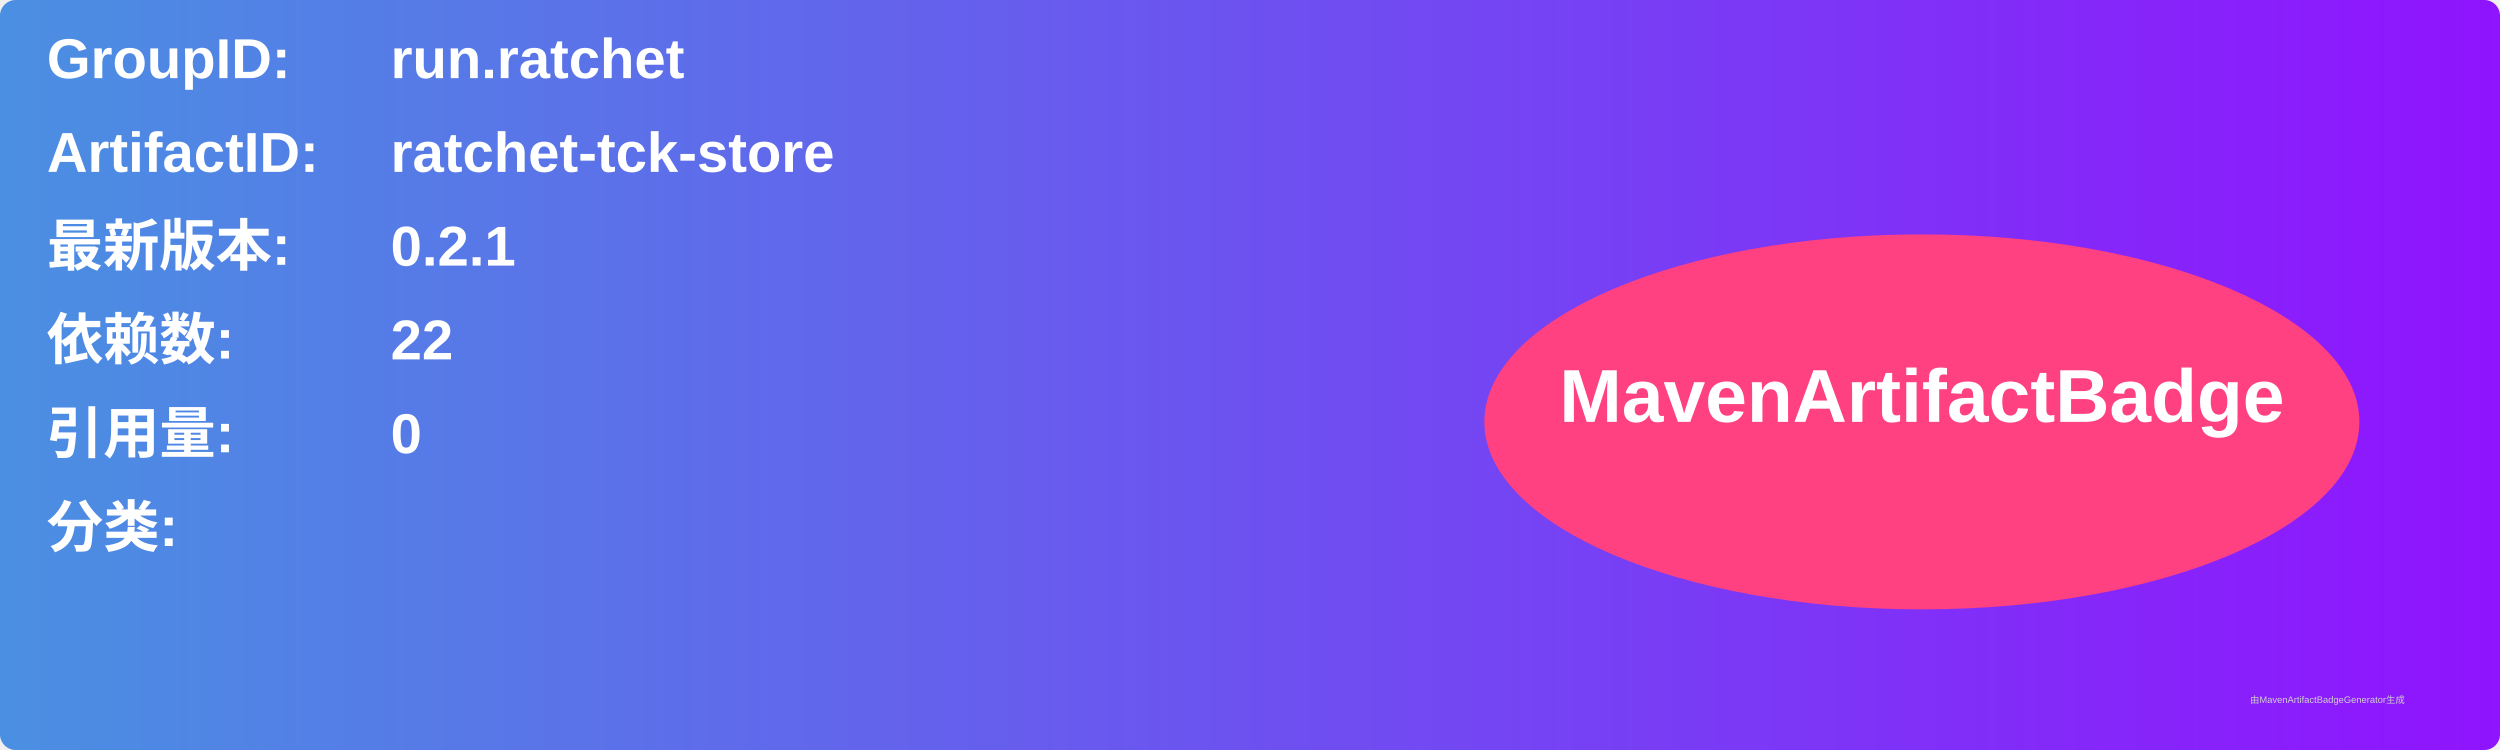
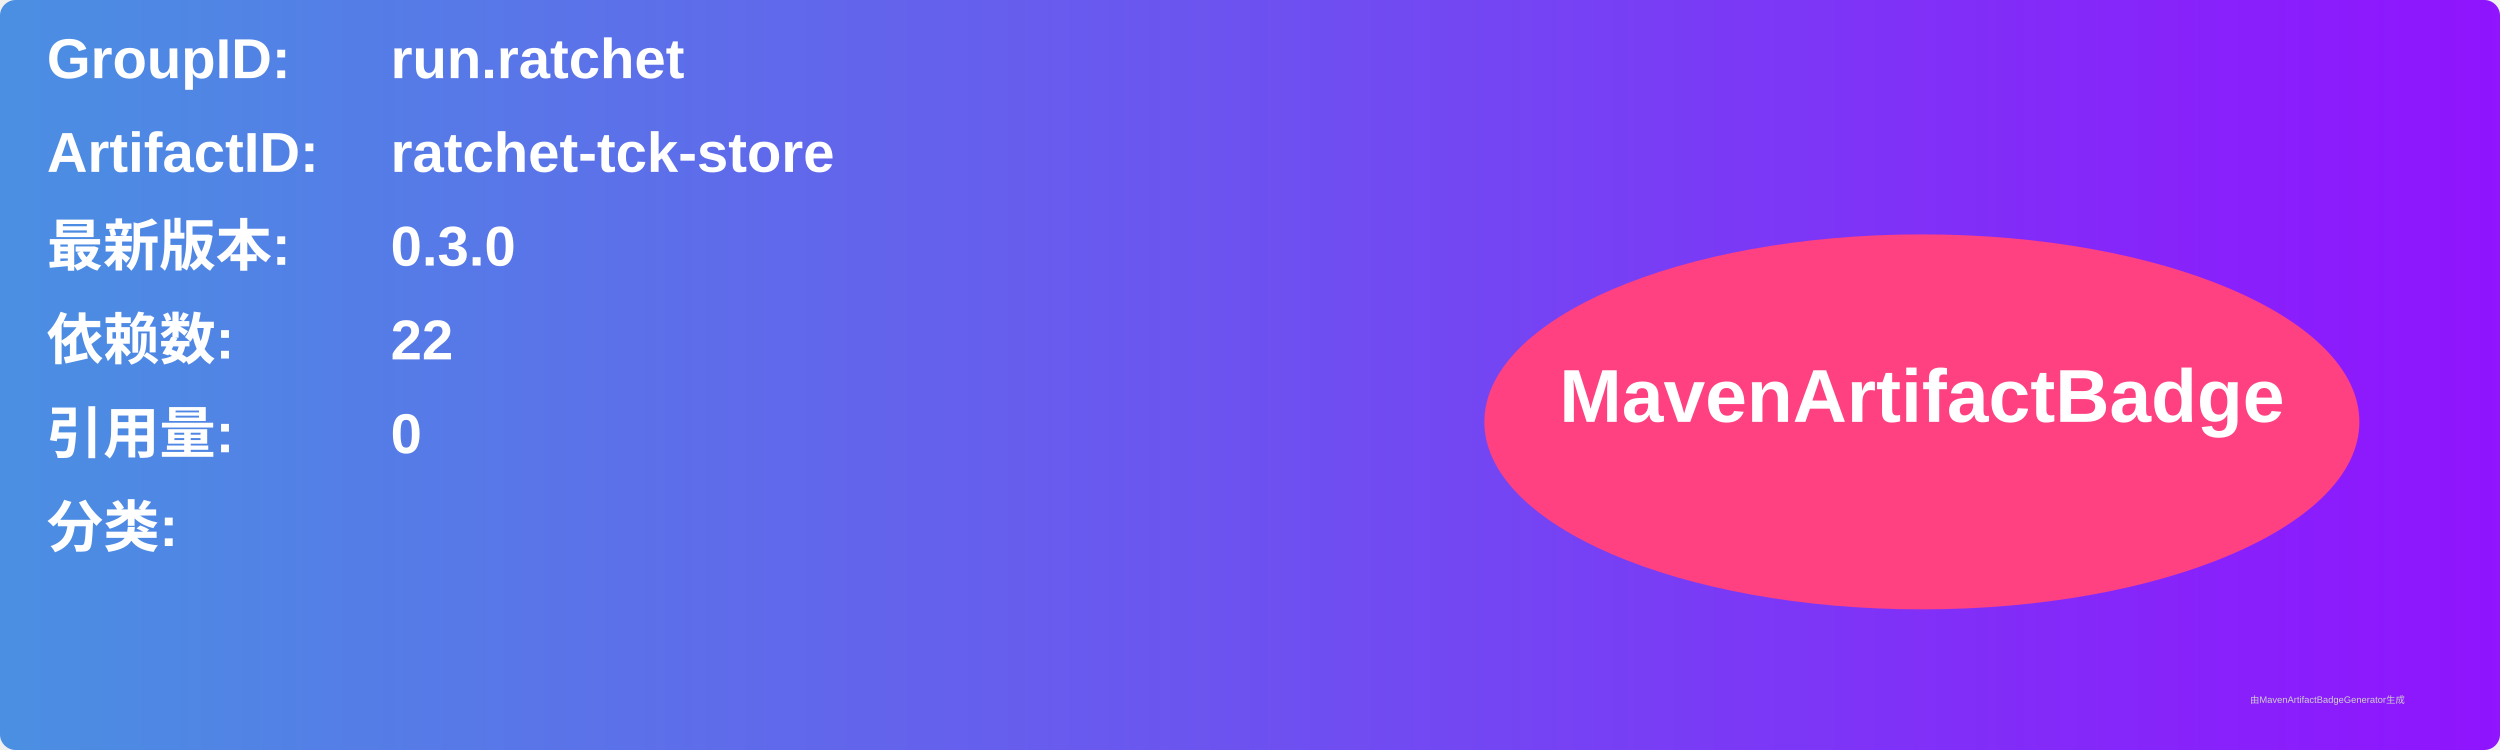
<svg xmlns="http://www.w3.org/2000/svg" width="800" height="240" viewBox="0 0 800 240">
  <linearGradient id="grad" x1="0%" y1="0%" x2="100%" y2="0%">
    <stop offset="0%" stop-color="#4a90e2" />
    <stop offset="100%" stop-color="#9013fe" />
  </linearGradient>
  <rect width="100%" height="100%" rx="5" ry="5" fill="url(#grad)" />
  <g transform="translate(15, 15)">
    <text x="0" y="10" font-family="Arial" font-size="18" fill="white" font-weight="bold" width="260">GroupID:</text>
    <text x="110" y="10" font-family="Arial" font-size="18" fill="white" font-weight="bold" width="460">run.ratchet</text>
    <text x="0" y="40" font-family="Arial" font-size="18" fill="white" font-weight="bold" width="260">ArtifactID:</text>
    <text x="110" y="40" font-family="Arial" font-size="18" fill="white" font-weight="bold" width="460">ratchet-tck-store</text>
    <text x="0" y="70" font-family="Arial" font-size="18" fill="white" font-weight="bold">最新版本:</text>
    <text x="110" y="70" font-family="Arial" font-size="18" fill="white" font-weight="bold">
-       <tspan font-weight="bold">0.2.1</tspan>
+       <tspan font-weight="bold">0.3.0</tspan>
    </text>
    <text x="0" y="100" font-family="Arial" font-size="18" fill="white" font-weight="bold">依赖数: </text>
    <text x="110" y="100" font-family="Arial" font-size="18" fill="white">
      <tspan font-weight="bold">22</tspan>
    </text>
    <text x="0" y="130" font-family="Arial" font-size="18" fill="white" font-weight="bold">引用量: </text>
    <text x="110" y="130" font-family="Arial" font-size="18" fill="white">
      <tspan font-weight="bold">0</tspan>
    </text>
    <text x="0" y="160" font-family="Arial" font-size="18" fill="white" font-weight="bold">分类:</text>
    <text x="10" y="190" font-family="Arial" font-size="10" fill="white">
      <tspan font-weight="bold" />
    </text>
    <ellipse cx="600" cy="120" rx="140" ry="60" fill="#ff4081" />
    <text x="600" y="120" text-anchor="middle" font-family="Arial" font-size="24" fill="white" font-weight="bold">MavenArtifactBadge</text>
  </g>
  <text x="720" y="225" font-family="Arial" font-size="3" fill="#d0d0d0">由MavenArtifactBadgeGenerator生成</text>
</svg>
